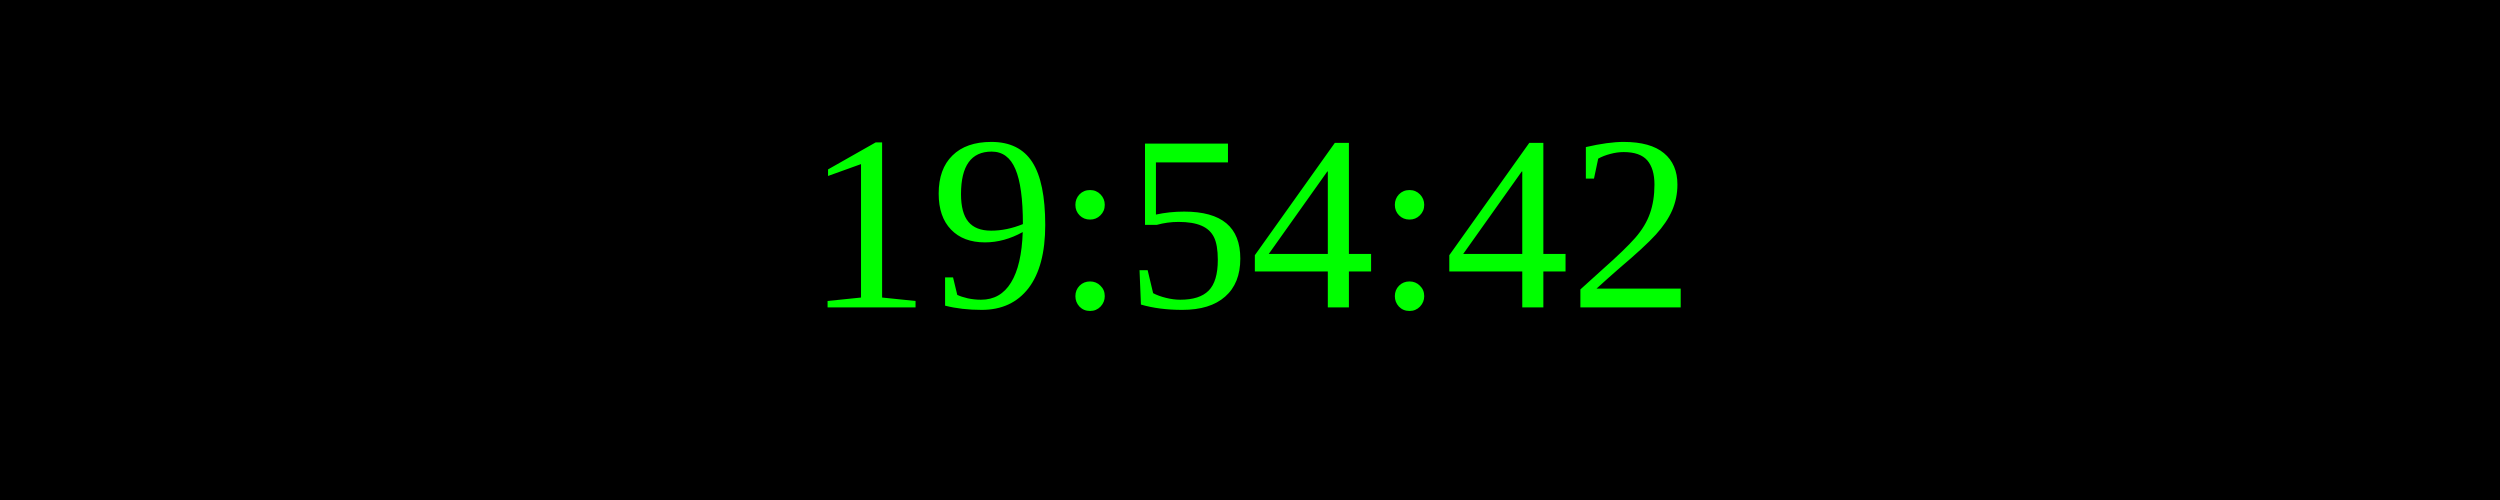
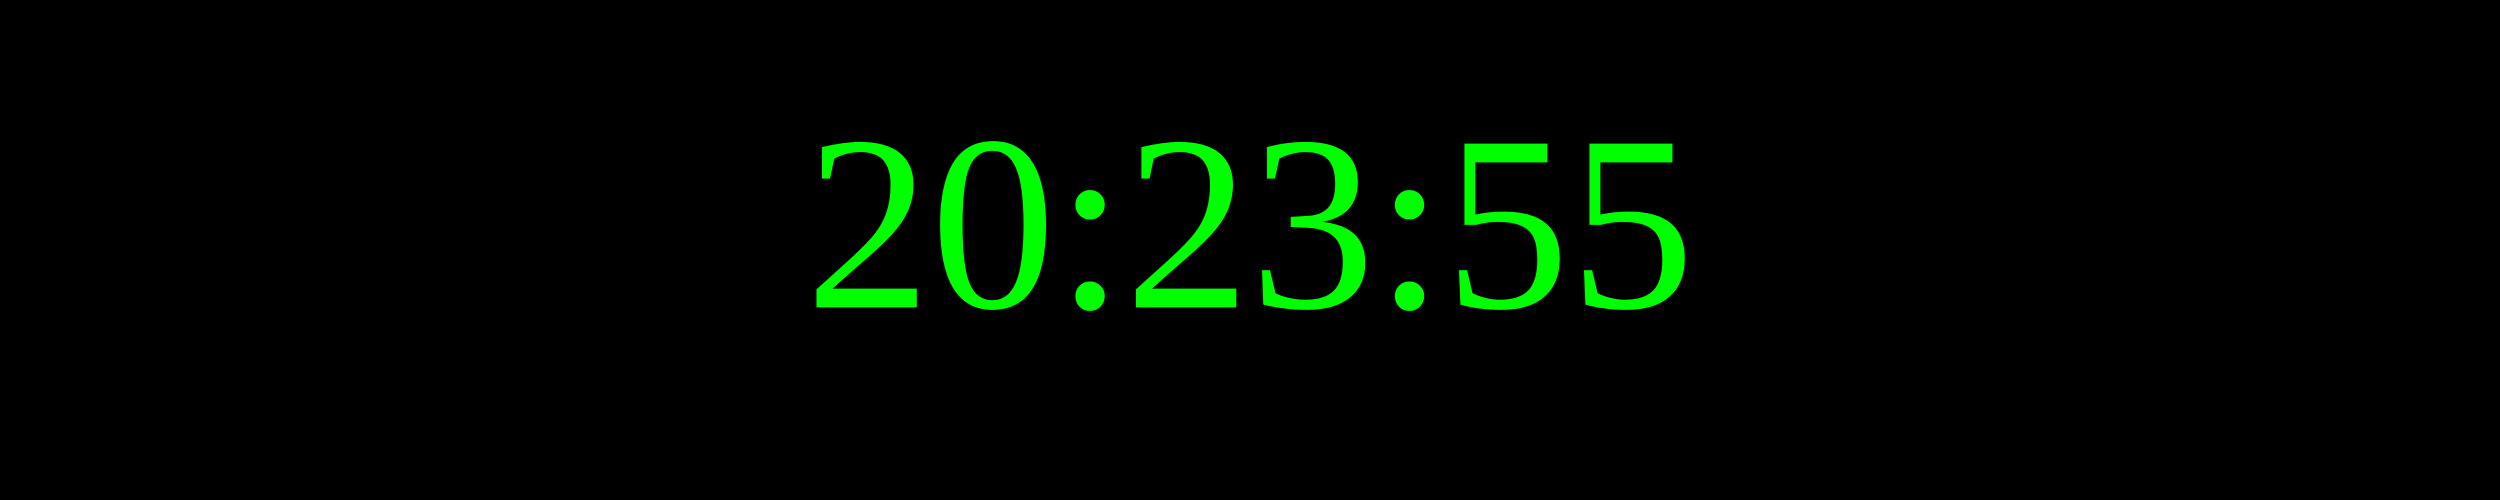
<svg xmlns="http://www.w3.org/2000/svg" width="250" height="50">
  <rect width="100%" height="100%" fill="black" />
  <text x="50%" y="50%" font-size="25" fill="lime" text-anchor="middle" dominant-baseline="middle">
- 19:54:42
+ 20:23:55
</text>
</svg>
